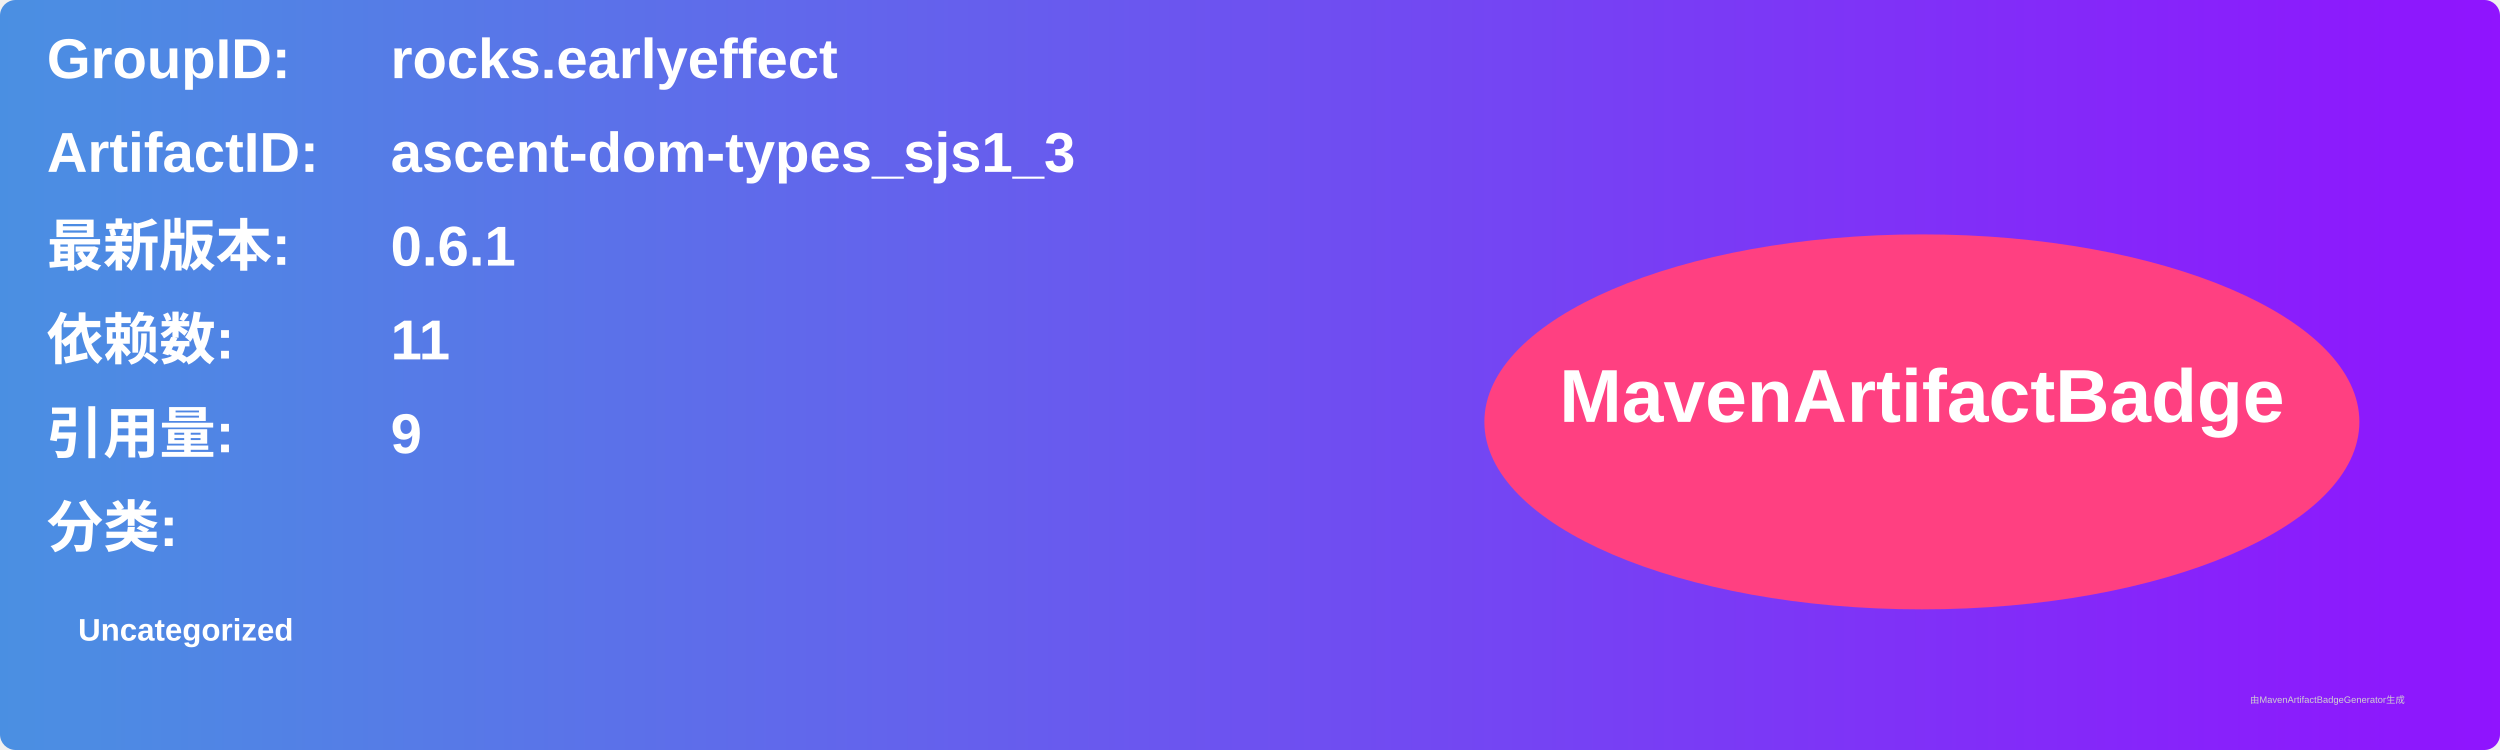
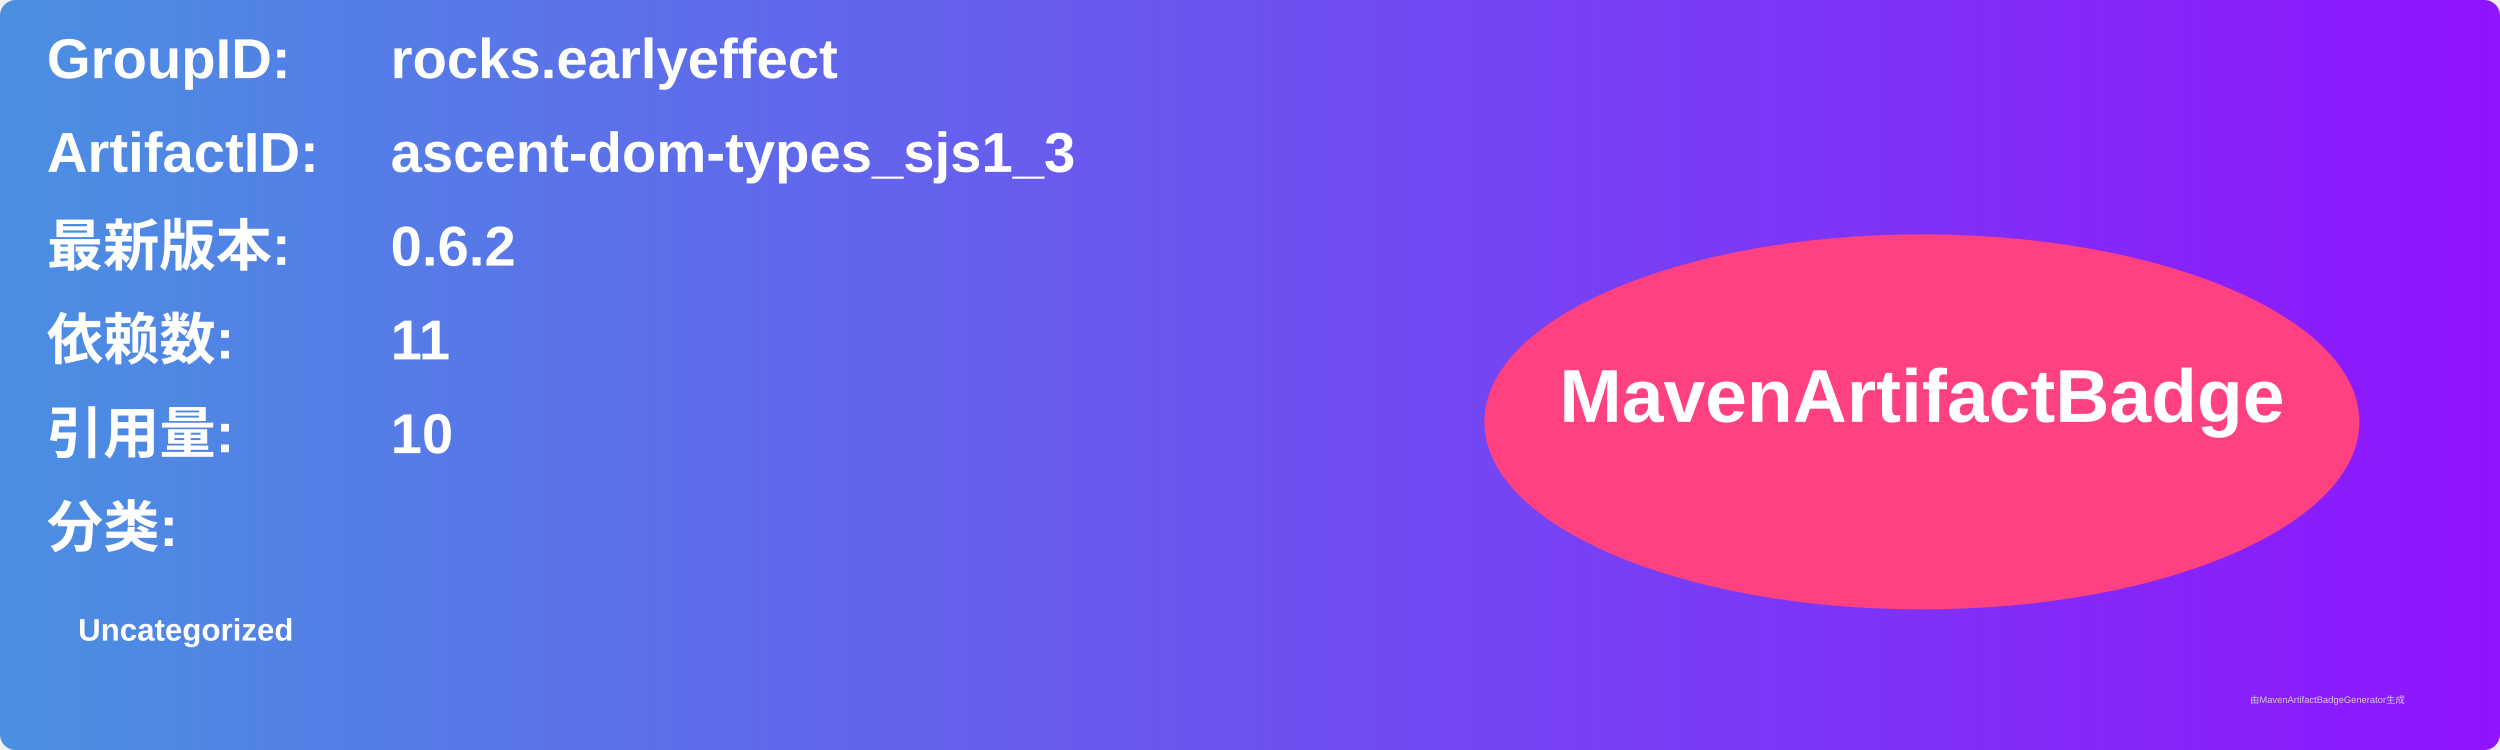
<svg xmlns="http://www.w3.org/2000/svg" width="800" height="240" viewBox="0 0 800 240">
  <linearGradient id="grad" x1="0%" y1="0%" x2="100%" y2="0%">
    <stop offset="0%" stop-color="#4a90e2" />
    <stop offset="100%" stop-color="#9013fe" />
  </linearGradient>
  <rect width="100%" height="100%" rx="5" ry="5" fill="url(#grad)" />
  <g transform="translate(15, 15)">
    <text x="0" y="10" font-family="Arial" font-size="18" fill="white" font-weight="bold" width="260">GroupID:</text>
    <text x="110" y="10" font-family="Arial" font-size="18" fill="white" font-weight="bold" width="460">rocks.earlyeffect</text>
    <text x="0" y="40" font-family="Arial" font-size="18" fill="white" font-weight="bold" width="260">ArtifactID:</text>
    <text x="110" y="40" font-family="Arial" font-size="18" fill="white" font-weight="bold" width="460">ascent-dom-types_sjs1_3</text>
    <text x="0" y="70" font-family="Arial" font-size="18" fill="white" font-weight="bold">最新版本:</text>
    <text x="110" y="70" font-family="Arial" font-size="18" fill="white" font-weight="bold">
-       <tspan font-weight="bold">0.6.1</tspan>
+       <tspan font-weight="bold">0.6.2</tspan>
    </text>
    <text x="0" y="100" font-family="Arial" font-size="18" fill="white" font-weight="bold">依赖数: </text>
    <text x="110" y="100" font-family="Arial" font-size="18" fill="white">
      <tspan font-weight="bold">11</tspan>
    </text>
    <text x="0" y="130" font-family="Arial" font-size="18" fill="white" font-weight="bold">引用量: </text>
    <text x="110" y="130" font-family="Arial" font-size="18" fill="white">
-       <tspan font-weight="bold">9</tspan>
+       <tspan font-weight="bold">10</tspan>
    </text>
    <text x="0" y="160" font-family="Arial" font-size="18" fill="white" font-weight="bold">分类:</text>
    <text x="10" y="190" font-family="Arial" font-size="10" fill="white">
      <tspan font-weight="bold">Uncategorized</tspan>
    </text>
    <ellipse cx="600" cy="120" rx="140" ry="60" fill="#ff4081" />
    <text x="600" y="120" text-anchor="middle" font-family="Arial" font-size="24" fill="white" font-weight="bold">MavenArtifactBadge</text>
  </g>
  <text x="720" y="225" font-family="Arial" font-size="3" fill="#d0d0d0">由MavenArtifactBadgeGenerator生成</text>
</svg>
